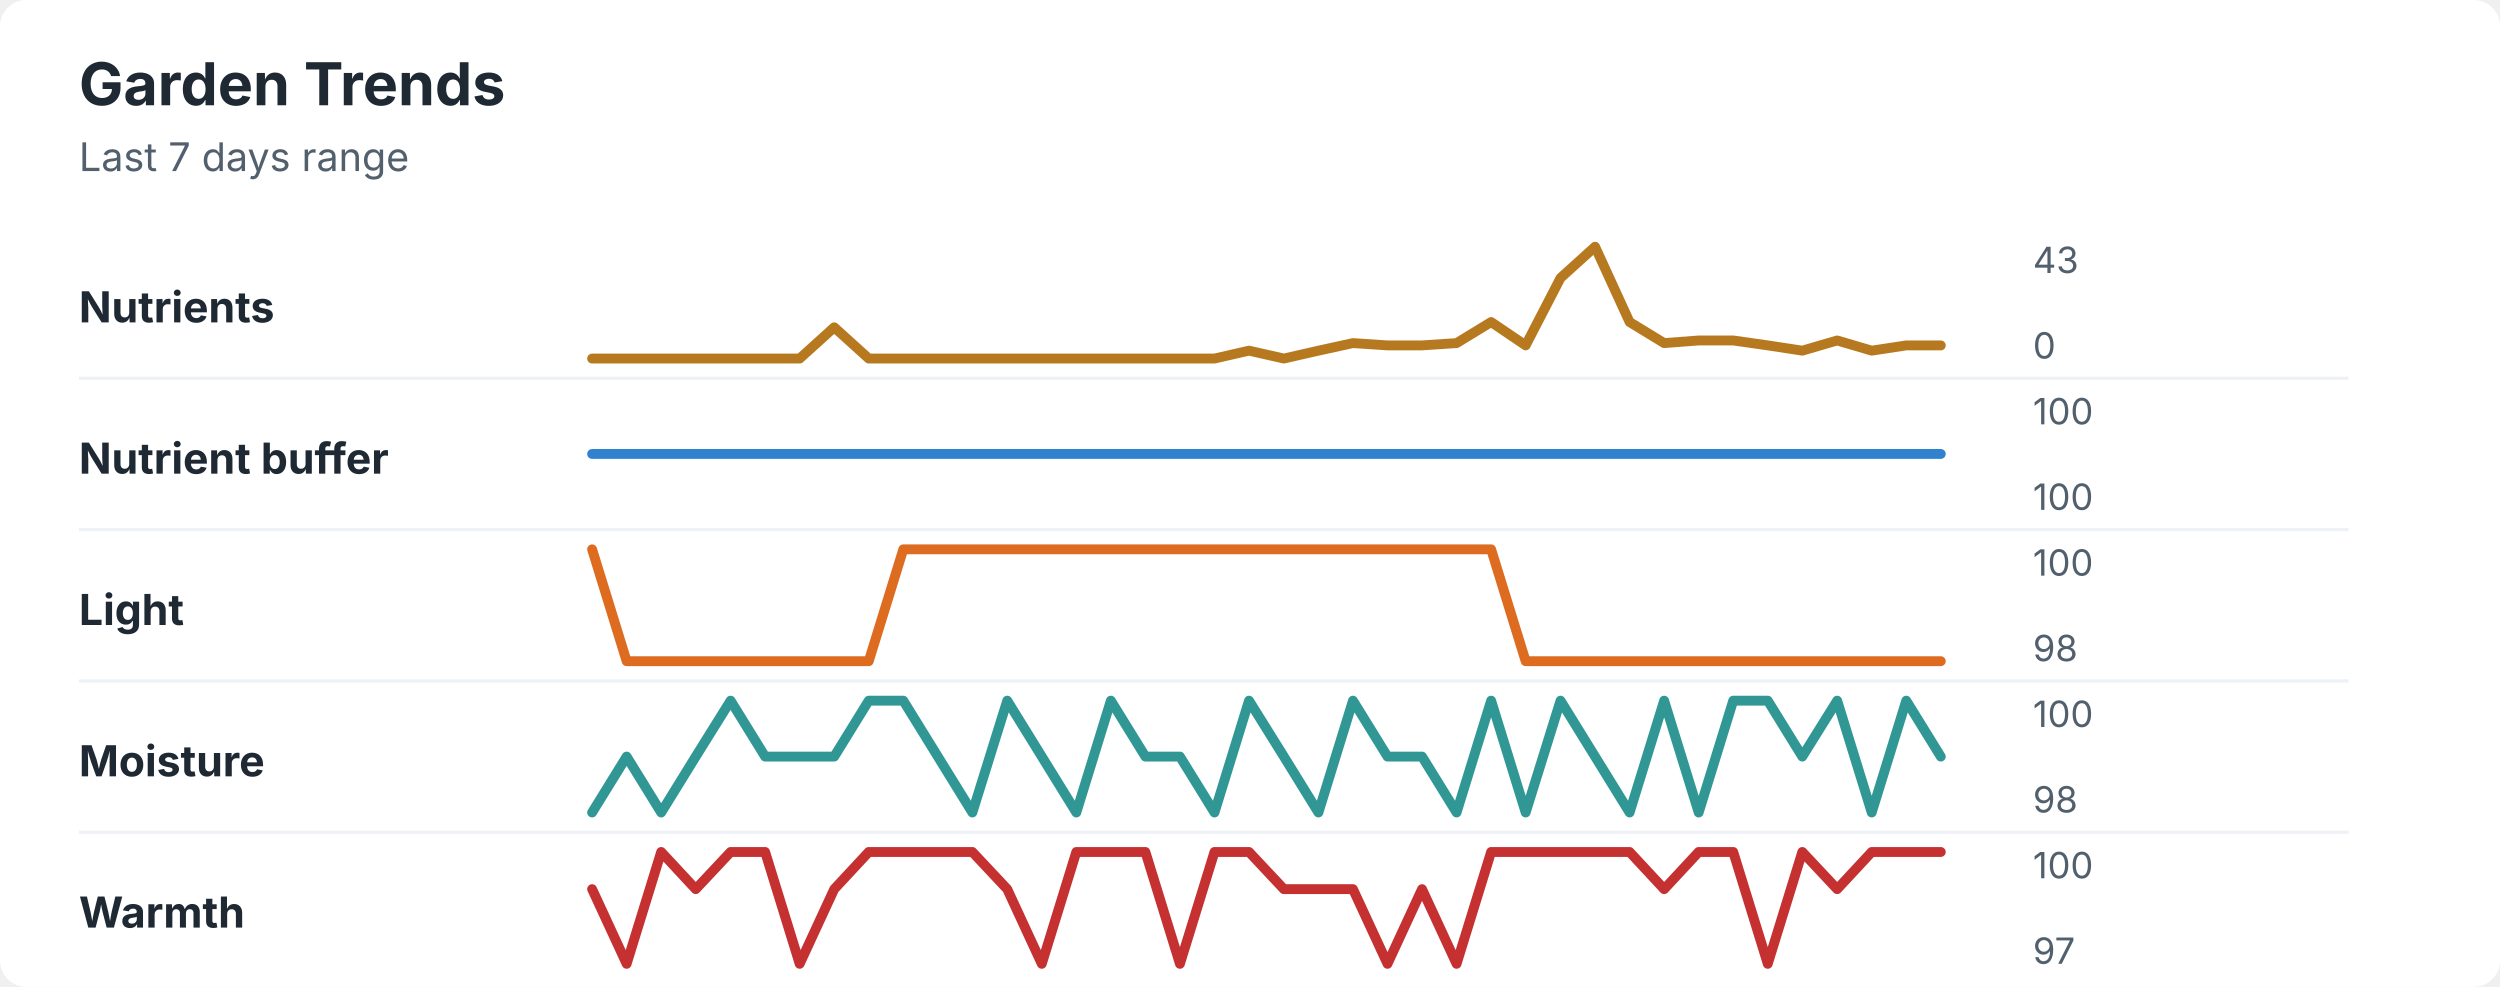
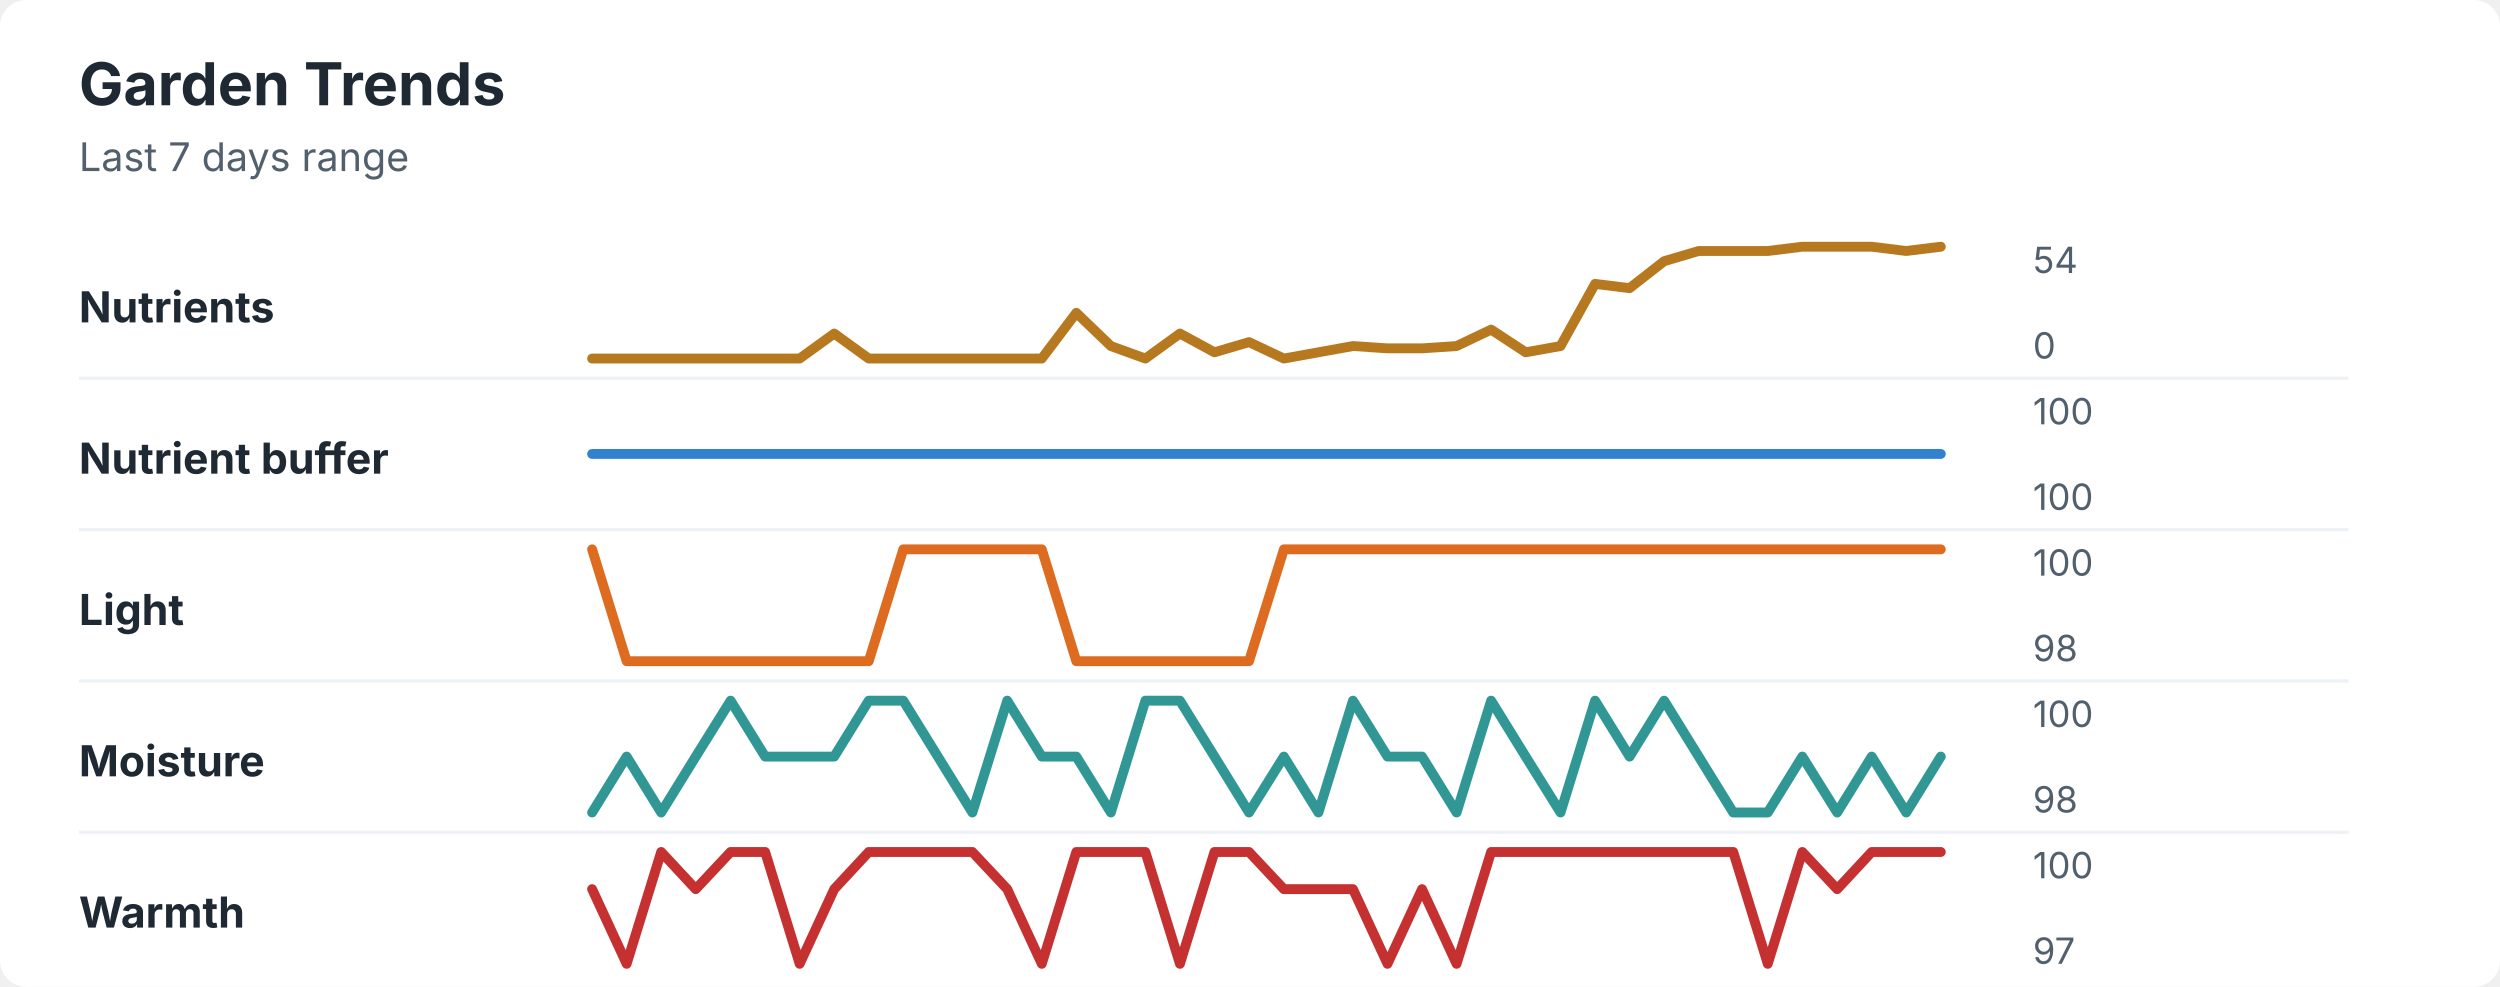
<svg xmlns="http://www.w3.org/2000/svg" width="760" height="300" viewBox="0 0 760 300" role="img" aria-labelledby="title desc">
  <rect width="760" height="300" rx="8" fill="#ffffff" />
  <style>
    text { font-family: -apple-system, BlinkMacSystemFont, "Segoe UI", sans-serif; }
    .title { font-size: 18px; font-weight: 700; fill: #1f2933; }
    .subtitle { font-size: 12px; fill: #52606d; }
    .label { font-size: 13px; font-weight: 650; fill: #1f2933; }
    .axis-value { font-size: 11px; fill: #52606d; }
    .separator { stroke: #eef2f7; stroke-width: 1; }
  </style>
  <text x="24" y="32" class="title">Garden Trends</text>
  <text x="24" y="52" class="subtitle">Last 7 days range</text>
  <text x="24" y="98" class="label">Nutrients</text>
-   <polyline points="180.0,109.0 190.5,109.0 201.0,109.0 211.5,109.0 222.1,109.0 232.6,109.0 243.1,109.0 253.6,99.5 264.1,109.0 274.6,109.0 285.1,109.0 295.6,109.0 306.2,109.0 316.7,109.0 327.2,109.0 337.7,109.0 348.2,109.0 358.7,109.0 369.2,109.0 379.7,106.6 390.3,109.0 400.8,106.6 411.3,104.3 421.8,105.0 432.3,105.0 442.8,104.3 453.3,97.9 463.8,105.0 474.4,84.5 484.9,75.0 495.4,97.9 505.9,104.3 516.4,103.5 526.9,103.5 537.4,105.0 547.9,106.6 558.5,103.5 569.0,106.6 579.5,105.0 590.0,105.0 " fill="none" stroke="#b7791f" stroke-width="3" stroke-linecap="round" stroke-linejoin="round" />
-   <text x="618" y="83" class="axis-value">43</text>
+   <polyline points="180.0,109.0 190.5,109.0 201.0,109.0 211.5,109.0 222.1,109.0 232.6,109.0 243.1,109.0 253.6,101.4 264.1,109.0 274.6,109.0 285.1,109.0 295.6,109.0 306.2,109.0 316.7,109.0 327.2,95.1 337.7,105.2 348.2,109.0 358.7,101.4 369.2,107.1 379.7,104.0 390.3,109.0 400.8,107.1 411.3,105.2 421.8,105.9 432.3,105.9 442.8,105.2 453.3,100.2 463.8,107.1 474.4,105.2 484.9,86.3 495.4,87.6 505.9,79.4 516.4,76.3 526.9,76.3 537.4,76.3 547.9,75.0 558.5,75.0 569.0,75.0 579.5,76.3 590.0,75.0 " fill="none" stroke="#b7791f" stroke-width="3" stroke-linecap="round" stroke-linejoin="round" />
+   <text x="618" y="83" class="axis-value">54</text>
  <text x="618" y="109" class="axis-value">0</text>
  <line x1="24" y1="115.0" x2="714" y2="115.0" class="separator" />
  <text x="24" y="144" class="label">Nutrient buffer</text>
  <polyline points="180.0,138.0 190.5,138.0 201.0,138.0 211.5,138.0 222.1,138.0 232.6,138.0 243.1,138.0 253.6,138.0 264.1,138.0 274.6,138.0 285.1,138.0 295.6,138.0 306.2,138.0 316.7,138.0 327.2,138.0 337.7,138.0 348.2,138.0 358.7,138.0 369.2,138.0 379.7,138.0 390.3,138.0 400.8,138.0 411.3,138.0 421.8,138.0 432.3,138.0 442.8,138.0 453.3,138.0 463.8,138.0 474.4,138.0 484.9,138.0 495.4,138.0 505.9,138.0 516.4,138.0 526.9,138.0 537.4,138.0 547.9,138.0 558.5,138.0 569.0,138.0 579.5,138.0 590.0,138.0 " fill="none" stroke="#3182ce" stroke-width="3" stroke-linecap="round" stroke-linejoin="round" />
  <text x="618" y="129" class="axis-value">100</text>
  <text x="618" y="155" class="axis-value">100</text>
  <line x1="24" y1="161.0" x2="714" y2="161.0" class="separator" />
  <text x="24" y="190" class="label">Light</text>
-   <polyline points="180.0,167.0 190.5,201.0 201.0,201.0 211.5,201.0 222.1,201.0 232.6,201.0 243.1,201.0 253.6,201.0 264.1,201.0 274.6,167.0 285.1,167.0 295.6,167.0 306.2,167.0 316.7,167.0 327.2,167.0 337.7,167.0 348.2,167.0 358.7,167.0 369.2,167.0 379.7,167.0 390.3,167.0 400.8,167.0 411.3,167.0 421.8,167.0 432.3,167.0 442.8,167.0 453.3,167.0 463.8,201.0 474.4,201.0 484.9,201.0 495.4,201.0 505.9,201.0 516.4,201.0 526.9,201.0 537.4,201.0 547.9,201.0 558.5,201.0 569.0,201.0 579.5,201.0 590.0,201.0 " fill="none" stroke="#dd6b20" stroke-width="3" stroke-linecap="round" stroke-linejoin="round" />
+   <polyline points="180.0,167.0 190.5,201.0 201.0,201.0 211.5,201.0 222.1,201.0 232.6,201.0 243.1,201.0 253.6,201.0 264.1,201.0 274.6,167.0 285.1,167.0 295.6,167.0 306.2,167.0 316.7,167.0 327.2,201.0 337.7,201.0 348.2,201.0 358.7,201.0 369.2,201.0 379.7,201.0 390.3,167.0 400.8,167.0 411.3,167.0 421.8,167.0 432.3,167.0 442.8,167.0 453.3,167.0 463.8,167.0 474.4,167.0 484.9,167.0 495.4,167.0 505.9,167.0 516.4,167.0 526.9,167.0 537.4,167.0 547.9,167.0 558.5,167.0 569.0,167.0 579.5,167.0 590.0,167.0 " fill="none" stroke="#dd6b20" stroke-width="3" stroke-linecap="round" stroke-linejoin="round" />
  <text x="618" y="175" class="axis-value">100</text>
  <text x="618" y="201" class="axis-value">98</text>
  <line x1="24" y1="207.0" x2="714" y2="207.0" class="separator" />
  <text x="24" y="236" class="label">Moisture</text>
-   <polyline points="180.0,247.0 190.5,230.0 201.0,247.0 211.5,230.0 222.1,213.0 232.6,230.0 243.1,230.0 253.6,230.0 264.1,213.0 274.6,213.0 285.1,230.0 295.6,247.0 306.2,213.0 316.7,230.0 327.2,247.0 337.7,213.0 348.2,230.0 358.7,230.0 369.2,247.0 379.7,213.0 390.3,230.0 400.8,247.0 411.3,213.0 421.8,230.0 432.3,230.0 442.8,247.0 453.3,213.0 463.8,247.0 474.4,213.0 484.9,230.0 495.4,247.0 505.9,213.0 516.4,247.0 526.9,213.0 537.4,213.0 547.9,230.0 558.5,213.0 569.0,247.0 579.5,213.0 590.0,230.0 " fill="none" stroke="#319795" stroke-width="3" stroke-linecap="round" stroke-linejoin="round" />
+   <polyline points="180.0,247.0 190.5,230.0 201.0,247.0 211.5,230.0 222.1,213.0 232.6,230.0 243.1,230.0 253.6,230.0 264.1,213.0 274.6,213.0 285.1,230.0 295.6,247.0 306.2,213.0 316.7,230.0 327.2,230.0 337.7,247.0 348.2,213.0 358.7,213.0 369.2,230.0 379.7,247.0 390.3,230.0 400.8,247.0 411.3,213.0 421.8,230.0 432.3,230.0 442.8,247.0 453.3,213.0 463.8,230.0 474.4,247.0 484.9,213.0 495.4,230.0 505.9,213.0 516.4,230.0 526.9,247.0 537.4,247.0 547.9,230.0 558.5,247.0 569.0,230.0 579.5,247.0 590.0,230.0 " fill="none" stroke="#319795" stroke-width="3" stroke-linecap="round" stroke-linejoin="round" />
  <text x="618" y="221" class="axis-value">100</text>
  <text x="618" y="247" class="axis-value">98</text>
  <line x1="24" y1="253.0" x2="714" y2="253.0" class="separator" />
  <text x="24" y="282" class="label">Warmth</text>
-   <polyline points="180.0,270.3 190.5,293.0 201.0,259.0 211.5,270.3 222.1,259.0 232.6,259.0 243.1,293.0 253.6,270.3 264.1,259.0 274.6,259.0 285.1,259.0 295.6,259.0 306.2,270.3 316.7,293.0 327.2,259.0 337.7,259.0 348.2,259.0 358.7,293.0 369.2,259.0 379.7,259.0 390.3,270.3 400.8,270.3 411.3,270.3 421.8,293.0 432.3,270.3 442.8,293.0 453.3,259.0 463.8,259.0 474.4,259.0 484.9,259.0 495.4,259.0 505.9,270.3 516.4,259.0 526.9,259.0 537.4,293.0 547.9,259.0 558.5,270.3 569.0,259.0 579.5,259.0 590.0,259.0 " fill="none" stroke="#c53030" stroke-width="3" stroke-linecap="round" stroke-linejoin="round" />
+   <polyline points="180.0,270.3 190.5,293.0 201.0,259.0 211.5,270.3 222.1,259.0 232.6,259.0 243.1,293.0 253.6,270.3 264.1,259.0 274.6,259.0 285.1,259.0 295.6,259.0 306.2,270.3 316.7,293.0 327.2,259.0 337.7,259.0 348.2,259.0 358.7,293.0 369.2,259.0 379.7,259.0 390.3,270.3 400.8,270.3 411.3,270.3 421.8,293.0 432.3,270.3 442.8,293.0 453.3,259.0 463.8,259.0 474.4,259.0 484.9,259.0 495.4,259.0 505.9,259.0 516.4,259.0 526.9,259.0 537.4,293.0 547.9,259.0 558.5,270.3 569.0,259.0 579.5,259.0 590.0,259.0 " fill="none" stroke="#c53030" stroke-width="3" stroke-linecap="round" stroke-linejoin="round" />
  <text x="618" y="267" class="axis-value">100</text>
  <text x="618" y="293" class="axis-value">97</text>
</svg>
